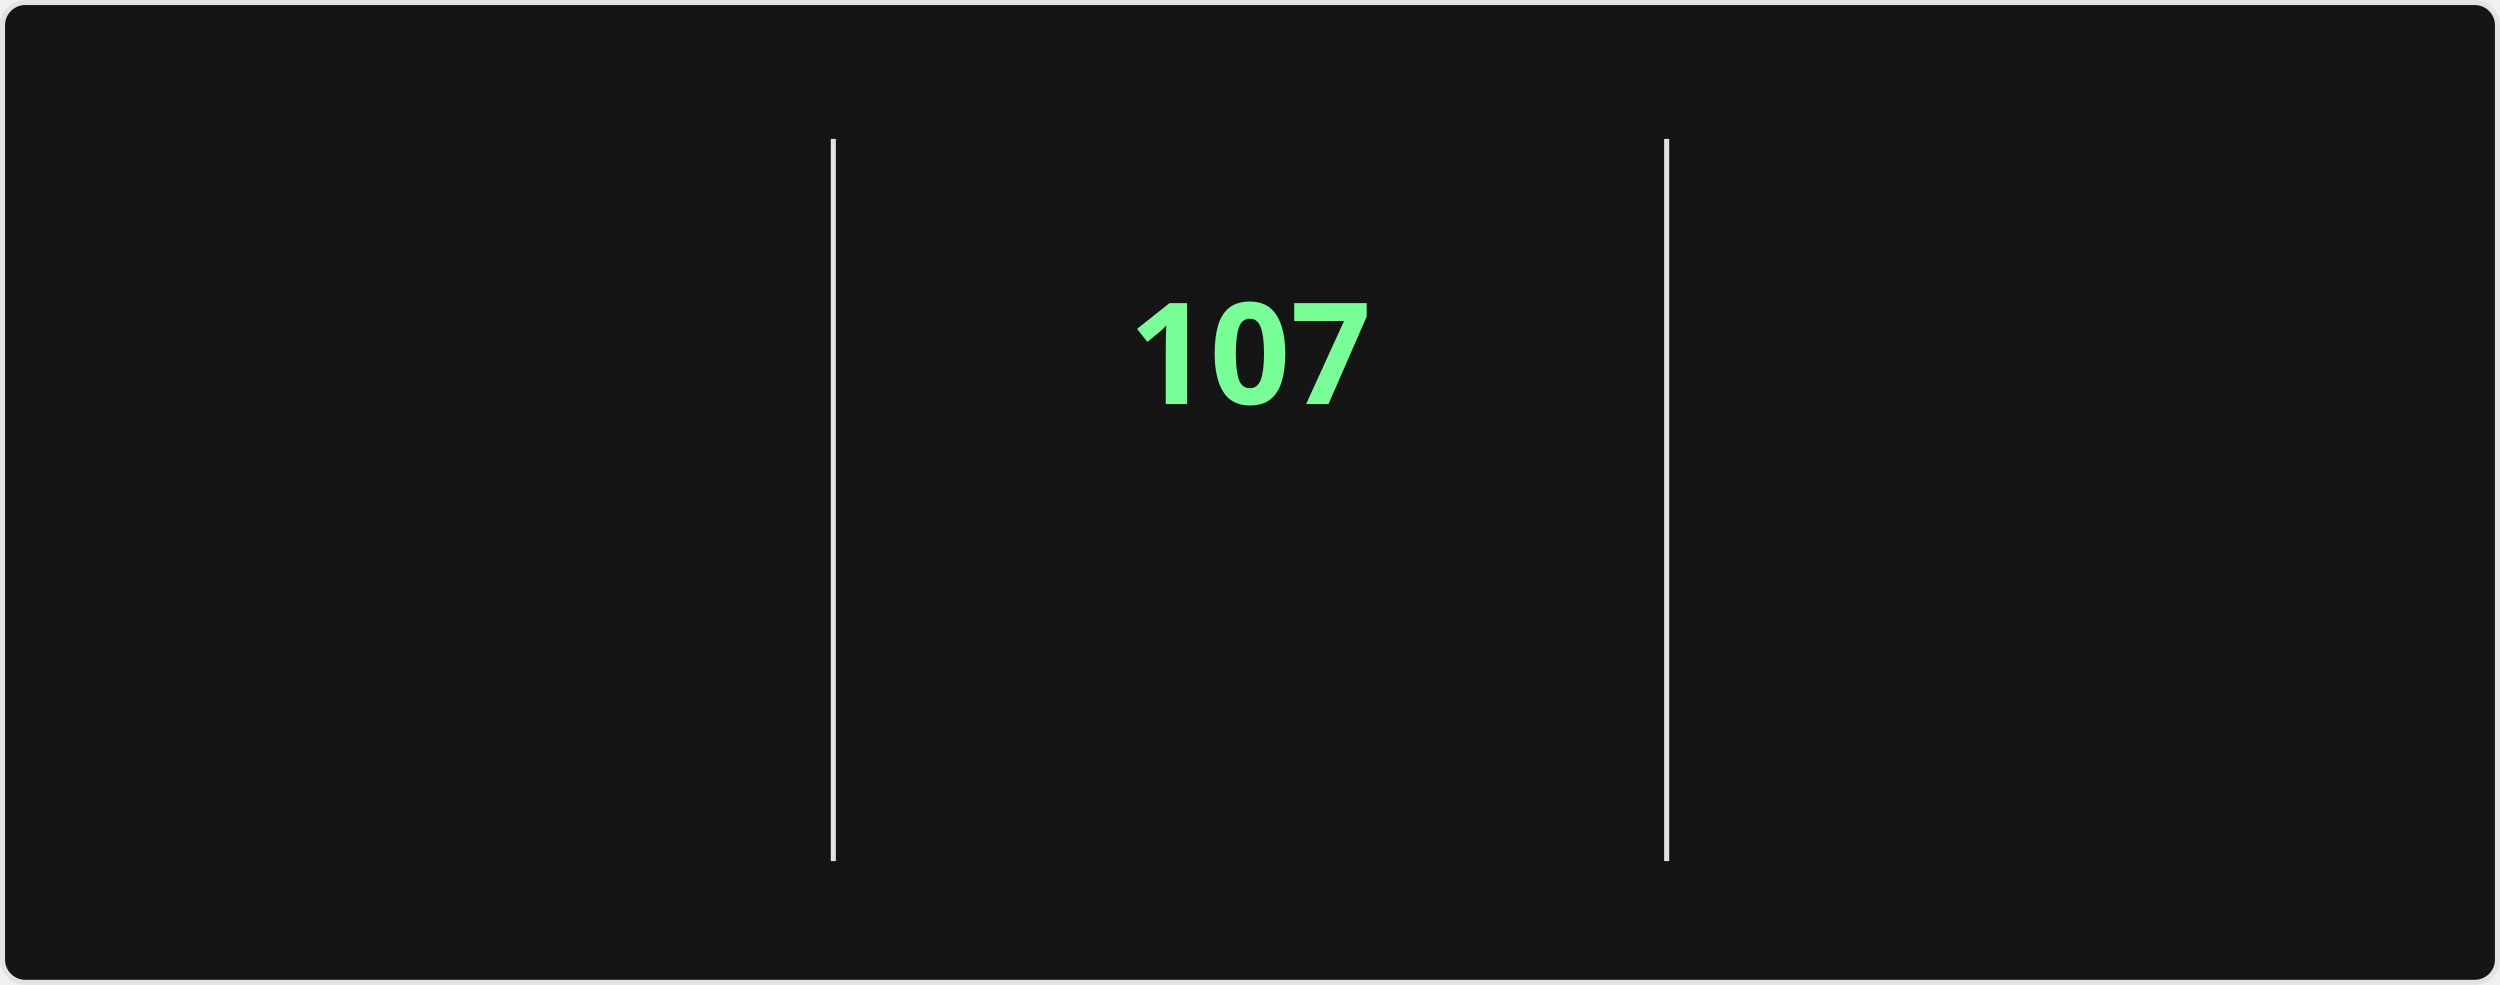
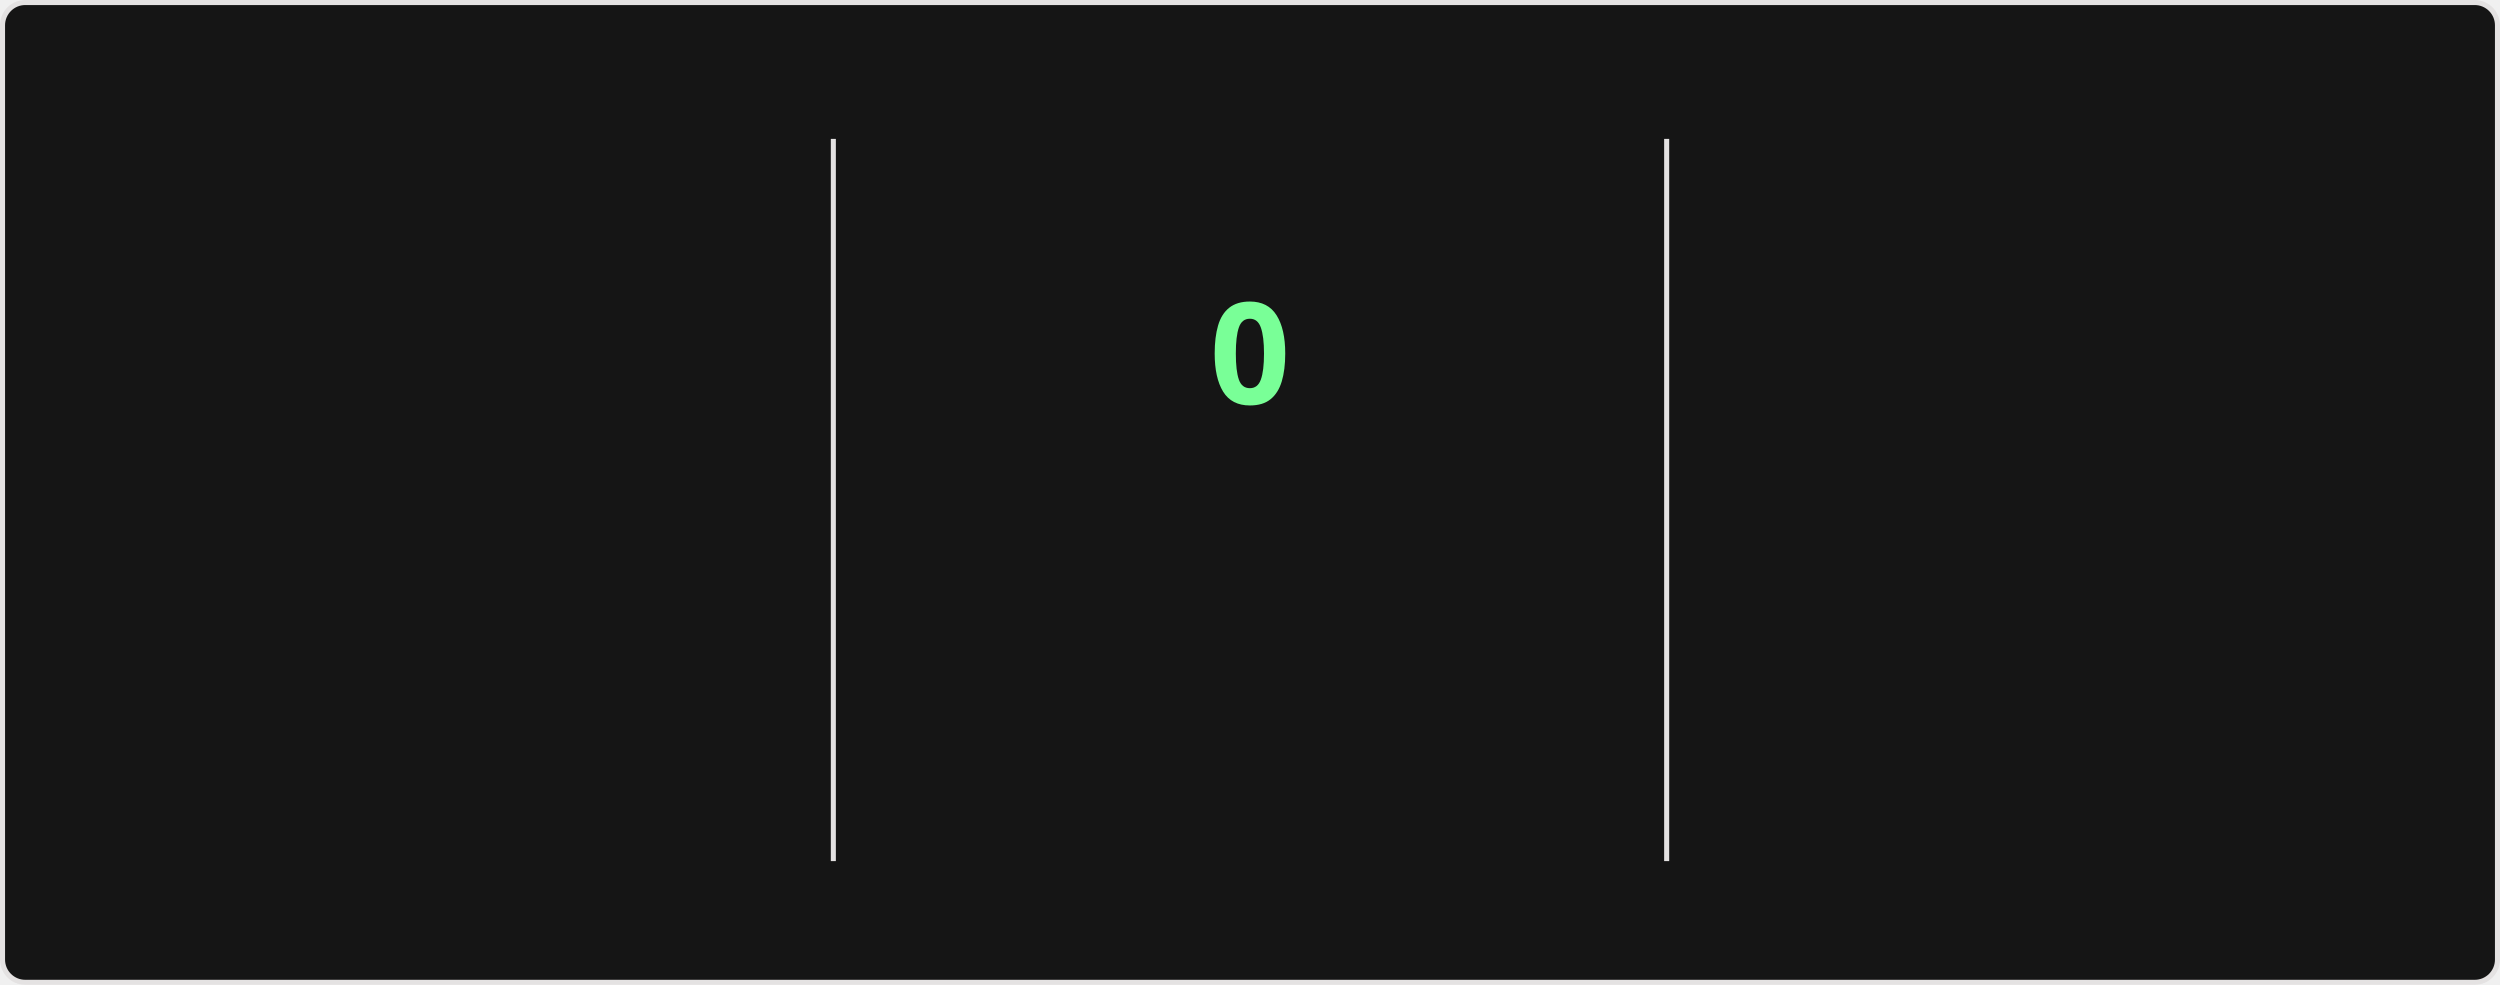
<svg xmlns="http://www.w3.org/2000/svg" style="isolation: isolate" viewBox="0 0 495 195" width="495px" height="195px" direction="ltr">
  <style>
    @keyframes currstreak {
      0% { font-size: 3px; opacity: 0.2; }
      80% { font-size: 34px; opacity: 1; }
      100% { font-size: 28px; opacity: 1; }
    }
    @keyframes fadein {
      0% { opacity: 0; }
      100% { opacity: 1; }
    }
    .big-number {
      font-family: "Segoe UI", Ubuntu, sans-serif;
      font-weight: 700;
      font-size: 28px;
      fill: #fff;
    }
    .label {
      font-family: "Segoe UI", Ubuntu, sans-serif;
      font-weight: 400;
      font-size: 14px;
      fill: #fff;
    }
    .range-text {
      font-family: "Segoe UI", Ubuntu, sans-serif;
      font-weight: 400;
      font-size: 12px;
      fill: #9f9f9f;
    }
    .current-streak-num {
      font-family: "Segoe UI", Ubuntu, sans-serif;
      font-weight: 700;
      font-size: 28px;
      fill: #79ff97;
    }</style>
  <defs>
    <clipPath id="outer_rectangle">
      <rect width="495" height="195" rx="4.5" />
    </clipPath>
    <mask id="mask_out_ring_behind_fire">
      <rect width="495" height="195" fill="white" />
      <ellipse id="mask-ellipse" cx="247.5" cy="32" rx="13" ry="18" fill="black" />
    </mask>
  </defs>
  <g clip-path="url(#outer_rectangle)">
    <g style="isolation: isolate">
      <rect fill="#151515" rx="4.5" x="0.5" y="0.5" width="494" height="194" stroke="#e4e2e2" />
    </g>
    <g style="isolation: isolate">
      <line x1="165" y1="28" x2="165" y2="170" vector-effect="non-scaling-stroke" stroke-width="1" stroke="#e4e2e2" stroke-linejoin="miter" stroke-linecap="square" stroke-miterlimit="3" />
      <line x1="330" y1="28" x2="330" y2="170" vector-effect="non-scaling-stroke" stroke-width="1" stroke="#e4e2e2" stroke-linejoin="miter" stroke-linecap="square" stroke-miterlimit="3" />
    </g>
    <g style="isolation: isolate">
      <g transform="translate(82.5, 48)">
        <text x="0" y="32" stroke-width="0" text-anchor="middle" class="big-number" style="opacity: 0; animation: fadein 0.5s linear forwards 0.6s">
            7.3K
          </text>
      </g>
      <g transform="translate(82.5, 84)">
        <text x="0" y="32" stroke-width="0" text-anchor="middle" class="label" style="opacity: 0; animation: fadein 0.5s linear forwards 0.7s">
            Total Contributions
          </text>
      </g>
      <g transform="translate(82.5, 114)">
        <text x="0" y="32" stroke-width="0" text-anchor="middle" class="range-text" style="opacity: 0; animation: fadein 0.5s linear forwards 0.8s">
            Oct 26 - Present
          </text>
      </g>
    </g>
    <g style="isolation: isolate">
      <g mask="url(#mask_out_ring_behind_fire)">
        <circle cx="247.5" cy="71" r="40" fill="none" stroke="#fff" stroke-width="5" style="opacity: 0; animation: fadein 0.5s linear forwards 0.4s" />
      </g>
      <g transform="translate(247.5, 19.5)" stroke-opacity="0" style="opacity: 0; animation: fadein 0.5s linear forwards 0.6s">
        <path d="M -12 -0.5 L 15 -0.5 L 15 23.5 L -12 23.5 L -12 -0.5 Z" fill="none" />
        <path d="M 1.5 0.67 C 1.5 0.67 2.24 3.32 2.24 5.47 C 2.24 7.53 0.89 9.2 -1.17 9.2 C -3.23 9.2 -4.79 7.53 -4.79 5.47 L -4.76 5.11 C -6.78 7.51 -8 10.62 -8 13.99 C -8 18.41 -4.42 22 0 22 C 4.42 22 8 18.41 8 13.99 C 8 8.6 5.41 3.79 1.5 0.67 Z M -0.29 19 C -2.07 19 -3.51 17.6 -3.51 15.86 C -3.51 14.24 -2.46 13.1 -0.7 12.74 C 1.07 12.38 2.9 11.53 3.92 10.16 C 4.31 11.45 4.51 12.81 4.51 14.2 C 4.51 16.85 2.36 19 -0.29 19 Z" fill="#fff" stroke-opacity="0" />
      </g>
      <g transform="translate(247.5, 48)">
        <text x="0" y="32" stroke-width="0" text-anchor="middle" class="current-streak-num" style="animation: currstreak 0.6s linear forwards">
-             107
+             0
          </text>
      </g>
      <g transform="translate(247.5, 108)">
        <text x="0" y="32" stroke-width="0" text-anchor="middle" class="label" style="opacity: 0; animation: fadein 0.5s linear forwards 0.9s">
            Current Streak
          </text>
      </g>
      <g transform="translate(247.5, 145)">
        <text x="0" y="21" stroke-width="0" text-anchor="middle" class="range-text" style="opacity: 0; animation: fadein 0.5s linear forwards 0.9s">
-             Jul 12 - Oct 26
+             0 days
          </text>
      </g>
    </g>
    <g style="isolation: isolate">
      <g transform="translate(412.5, 48)">
        <text x="0" y="32" stroke-width="0" text-anchor="middle" class="big-number" style="opacity: 0; animation: fadein 0.5s linear forwards 1.2s">
            107
          </text>
      </g>
      <g transform="translate(412.5, 84)">
        <text x="0" y="32" stroke-width="0" text-anchor="middle" class="label" style="opacity: 0; animation: fadein 0.5s linear forwards 1.3s">
            Longest Streak
          </text>
      </g>
      <g transform="translate(412.5, 114)">
        <text x="0" y="32" stroke-width="0" text-anchor="middle" class="range-text" style="opacity: 0; animation: fadein 0.5s linear forwards 1.4s">
            Jul 12 - Oct 26
          </text>
      </g>
    </g>
  </g>
</svg>
